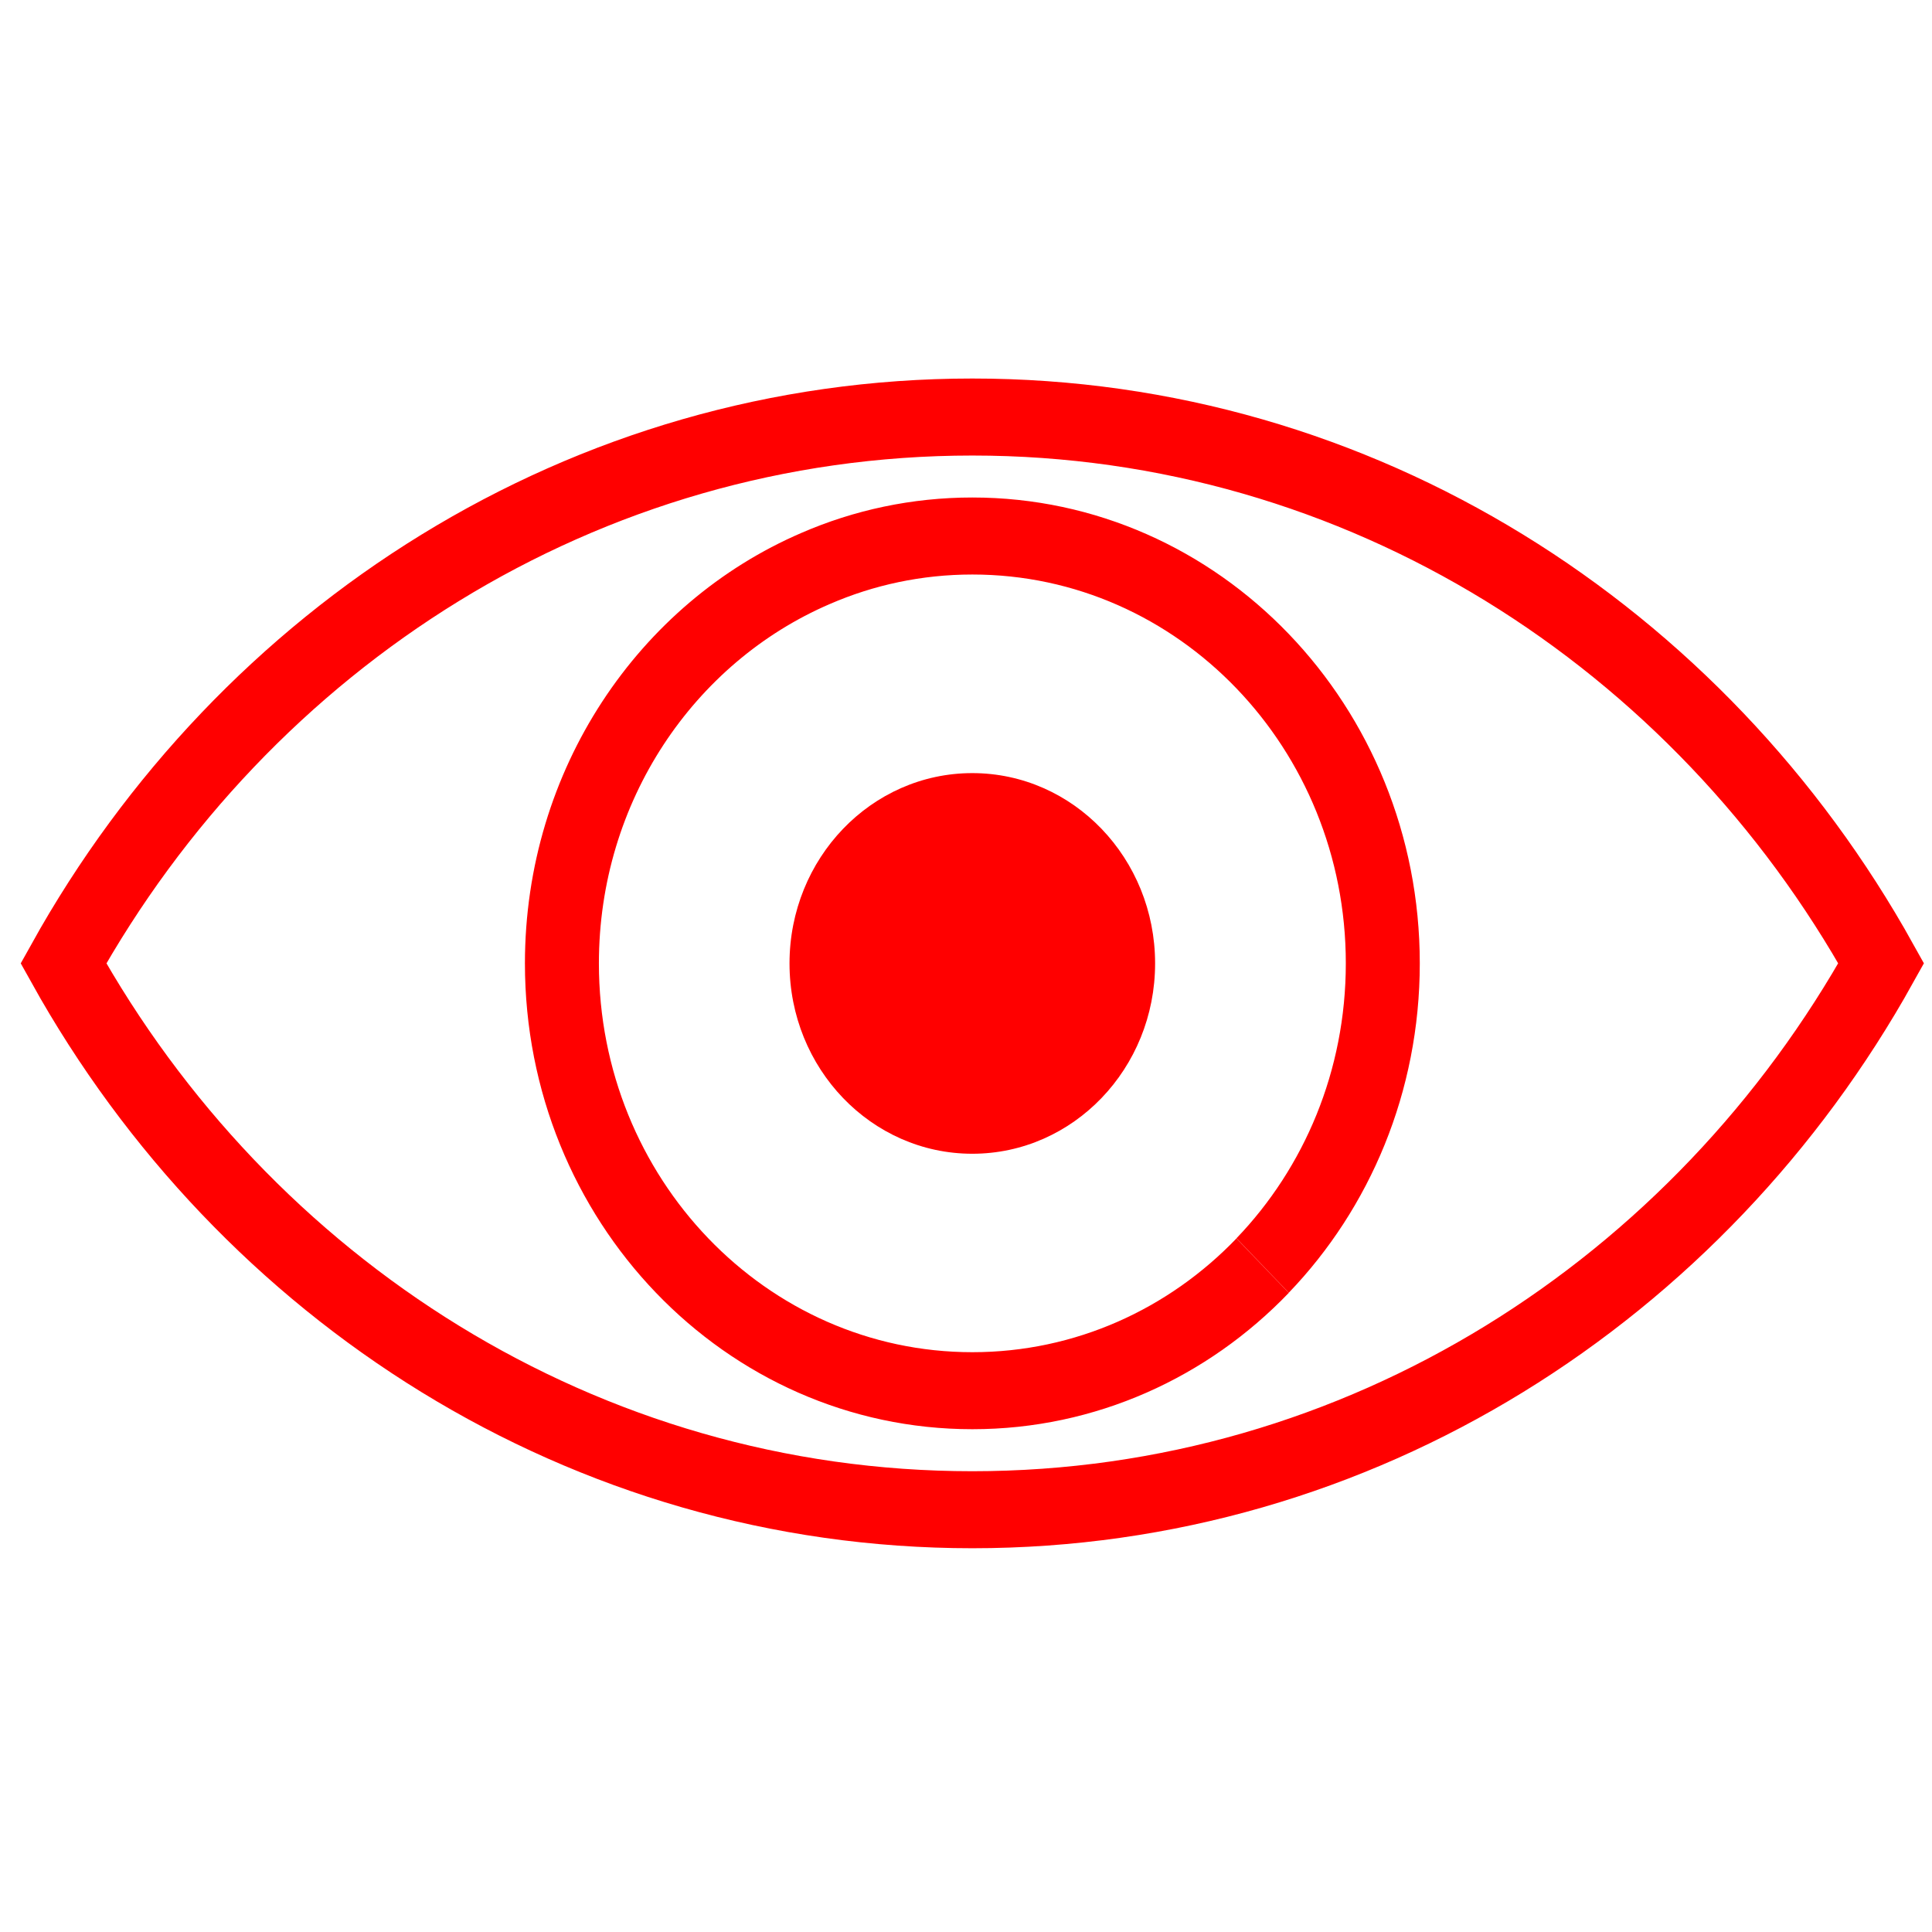
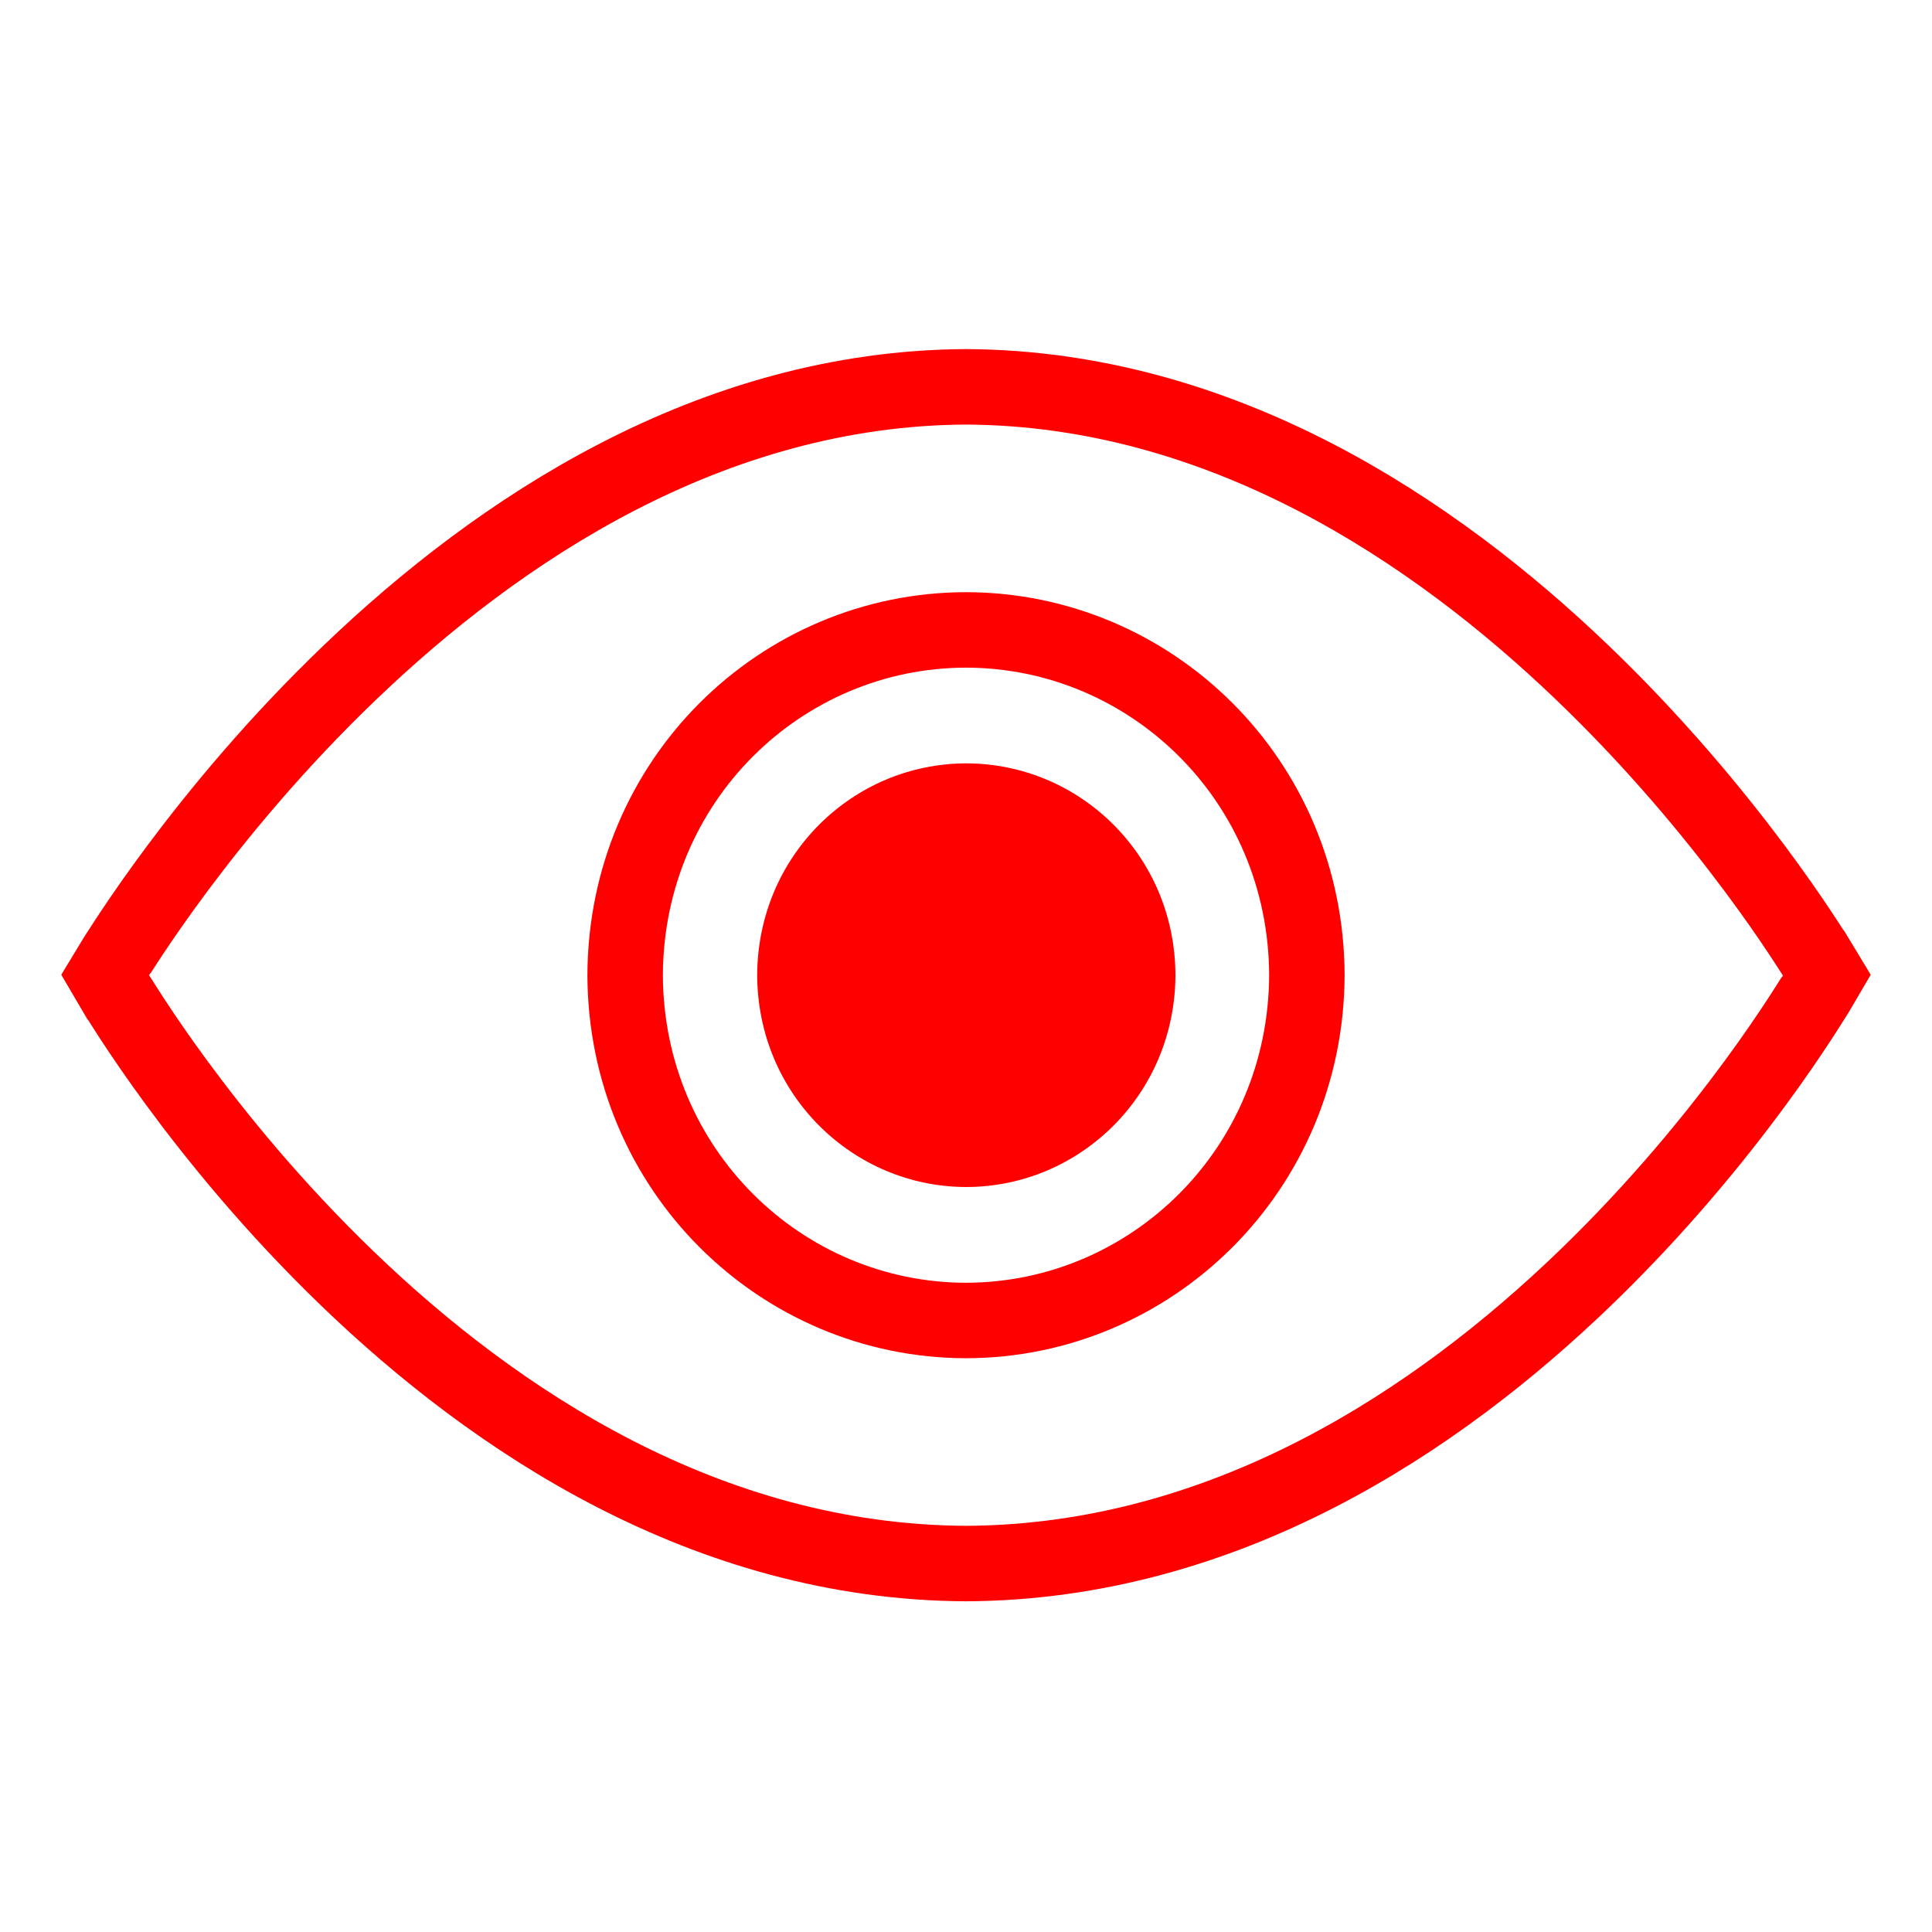
- <svg xmlns="http://www.w3.org/2000/svg" xml:space="preserve" enable-background="new 0 0 128 128" viewBox="0 0 128 128" height="128px" width="128px" y="0px" x="0px" id="Calque_1" version="1.1">
-   <defs id="defs22" />
-   <g style="stroke-width:0.613" transform="matrix(1.597898,0,0,1.663705,-36.28959,-47.40563)" id="Calque_3">
-     <g style="stroke-width:0.613" id="g14">
-       <g style="stroke-width:0.613" id="g10">
-         <path id="path8" d="m 63.026,45.101 c -16.104,0 -30.156,8.753 -37.683,21.756 7.527,13.002 21.578,21.758 37.683,21.758 16.104,0 30.156,-8.758 37.682,-21.76 C 93.182,53.854 79.13,45.101 63.026,45.101 Z m 12.035,33.795 c -3.08,3.082 -7.342,4.979 -12.034,4.979 -9.403,0 -17.018,-7.624 -17.018,-17.015 0,-7.093 4.339,-13.173 10.516,-15.727 1.995,-0.833 4.196,-1.294 6.502,-1.294 9.403,0 17.018,7.621 17.018,17.017 0,4.701 -1.902,8.953 -4.982,12.033" stroke-miterlimit="10" stroke-width="3.067" stroke="#ff0000" fill="none" />
-       </g>
-       <circle style="stroke-width:0.481" id="circle12" r="7.579" cy="66.86" cx="63.025" fill="#ff0000" />
+ <svg xmlns="http://www.w3.org/2000/svg" version="1.1" x="0px" y="0px" width="128px" height="128px" viewBox="0 0 128 128" enable-background="new 0 0 128 128" xml:space="preserve">
+   <g id="Calque_1" display="none">
+     <g display="inline">
+       <path fill="#FF0000" d="M120.325,63.404c-0.155-0.111-22.396-37.598-56.307-37.775C30.12,25.806,7.873,63.293,7.712,63.404    l-0.725,1.195l0.713,1.216c0.149,0.111,21.894,37.604,56.317,37.775c34.436-0.171,56.168-37.664,56.317-37.775l0.713-1.216    L120.325,63.404z M63.482,94.936C47.014,94.897,22.839,81.554,22.8,64.609c0.039-16.955,24.208-30.293,40.683-30.321    C79.95,34.316,104.509,47.04,104.547,64C104.509,80.95,79.95,94.897,63.482,94.936z" />
    </g>
  </g>
+   <g id="Calque_3">
+     <path fill="#FF0000" d="M64.02,50.575c-7.518,0.01-13.824,6.107-13.854,14.034c0.03,7.919,6.336,14.024,13.854,14.034   c7.52-0.01,13.824-6.115,13.856-14.034C77.85,56.683,71.54,50.585,64.02,50.575z" />
+     <path fill="none" stroke="#FF0000" stroke-width="5" stroke-miterlimit="10" d="M64,41.733   c-12.256,0.017-22.533,9.955-22.583,22.876C41.467,77.517,51.744,87.47,64,87.486c12.255-0.017,22.533-9.97,22.584-22.877   C86.542,51.688,76.255,41.75,64,41.733z" />
+   </g>
+   <g id="Calque_2">
+     <path fill="none" stroke="#FF0000" stroke-width="5" stroke-miterlimit="10" d="M120.307,63.404   C120.151,63.293,97.91,25.806,64,25.628C30.102,25.806,7.854,63.293,7.694,63.404L6.97,64.599l0.713,1.216   C7.832,65.926,29.576,103.419,64,103.59c34.436-0.171,56.168-37.664,56.317-37.775l0.713-1.216L120.307,63.404z" />
+   </g>
</svg>
